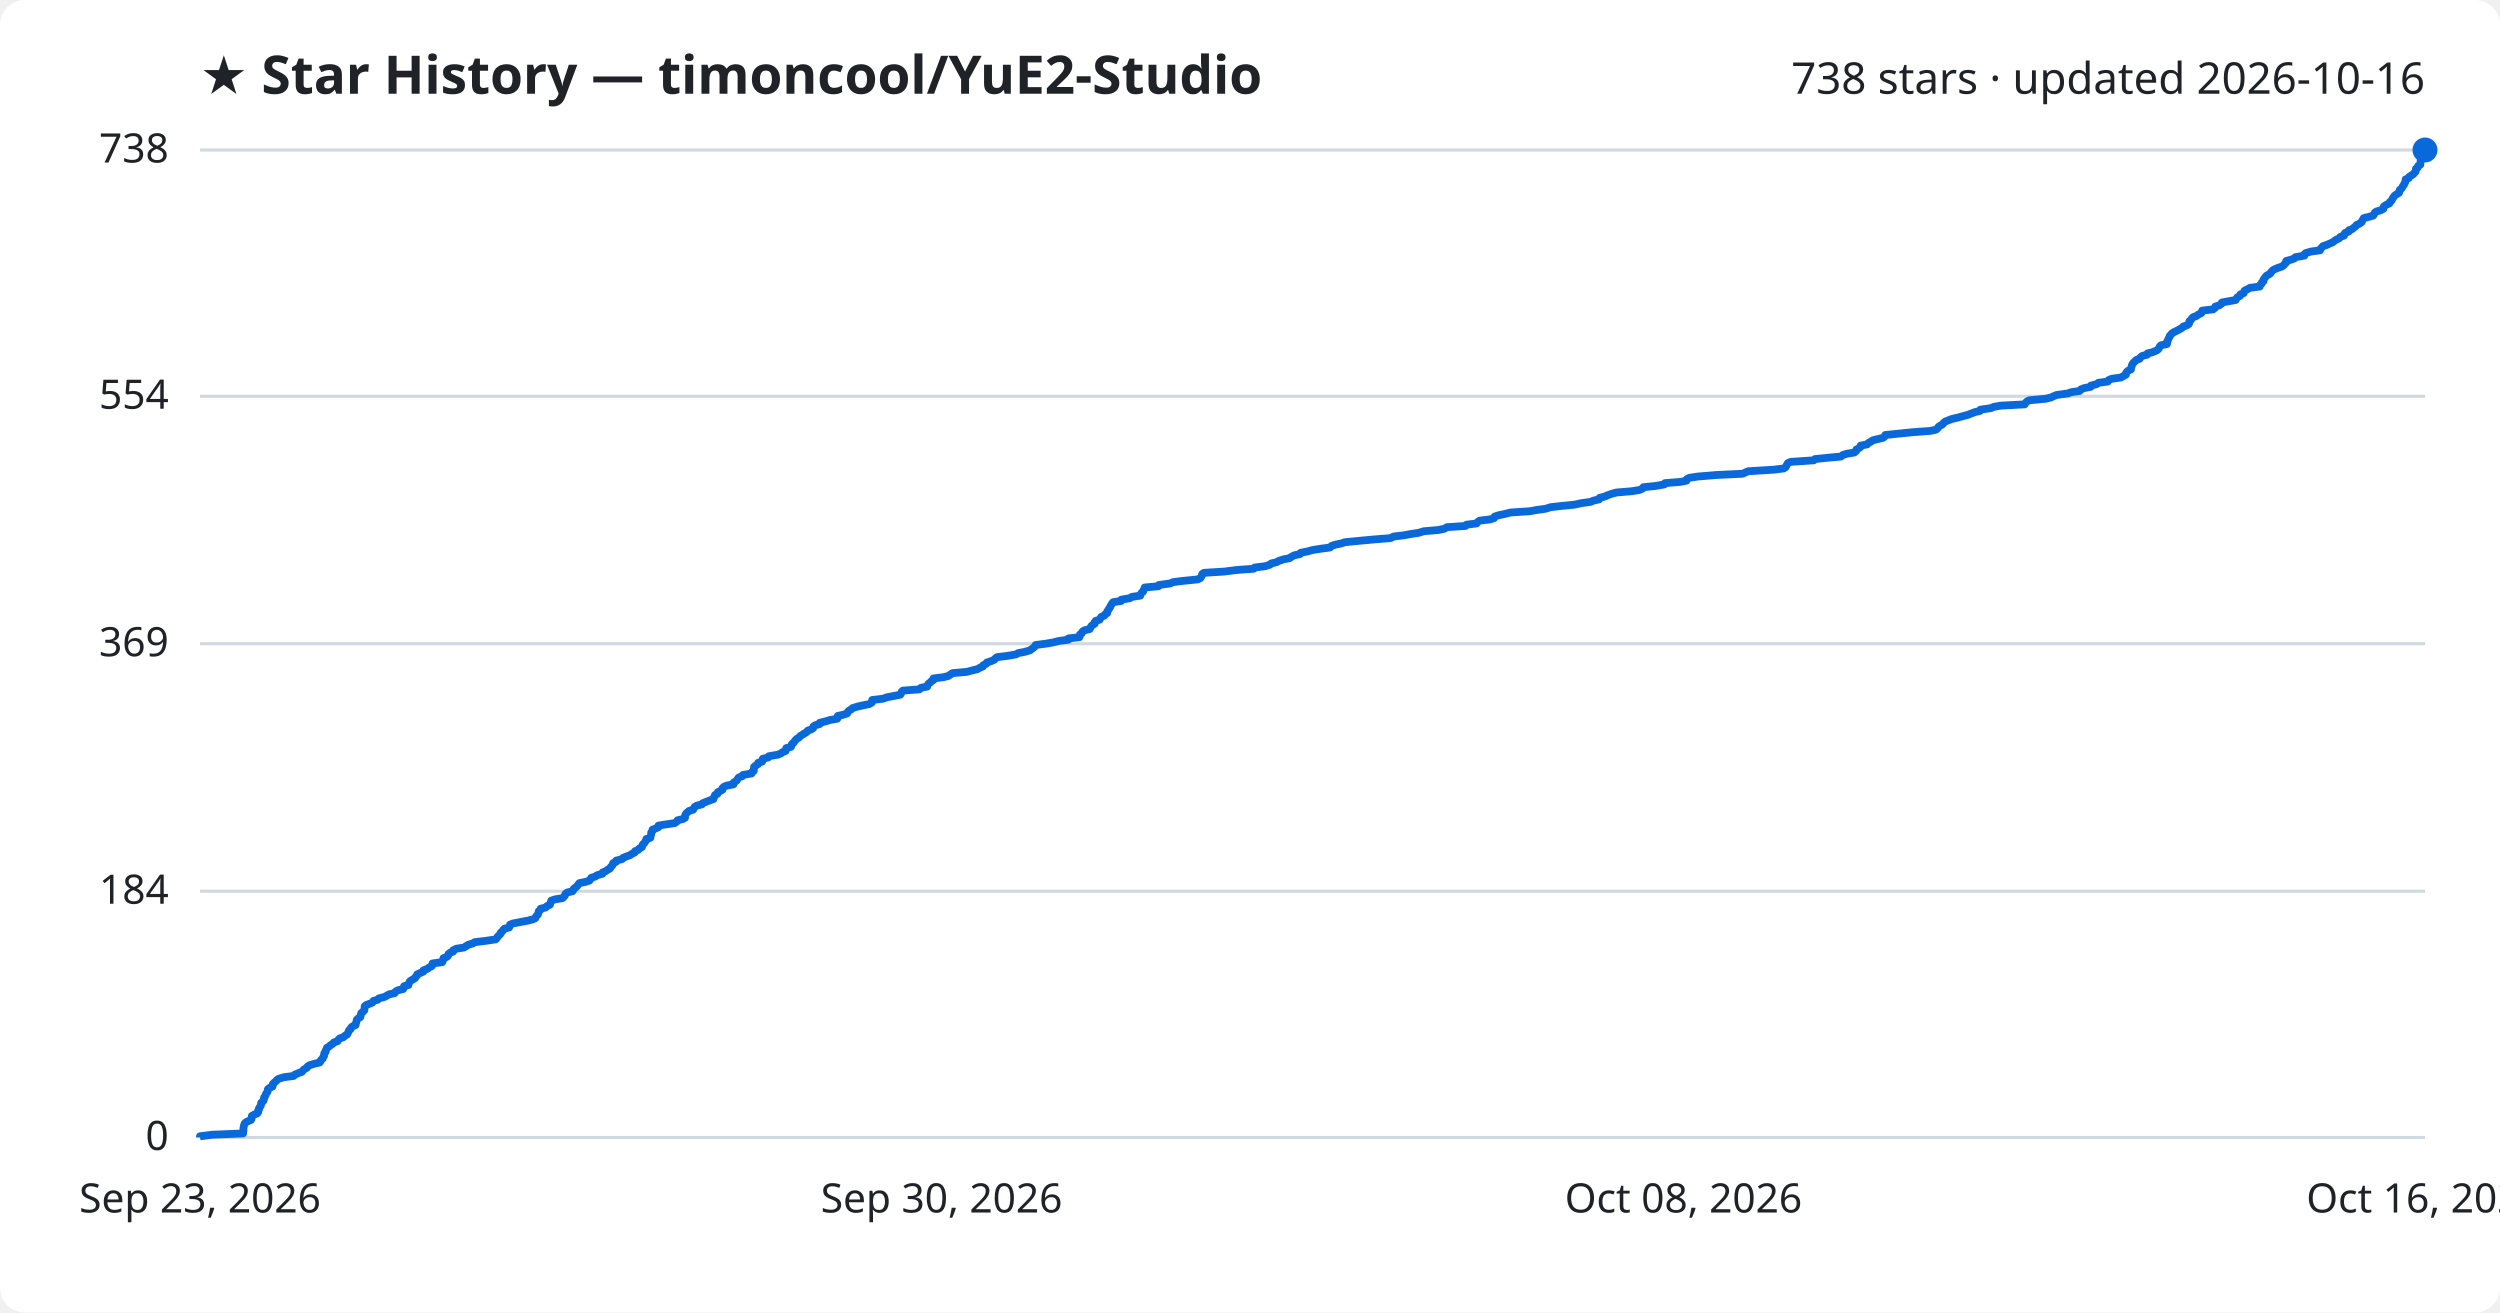
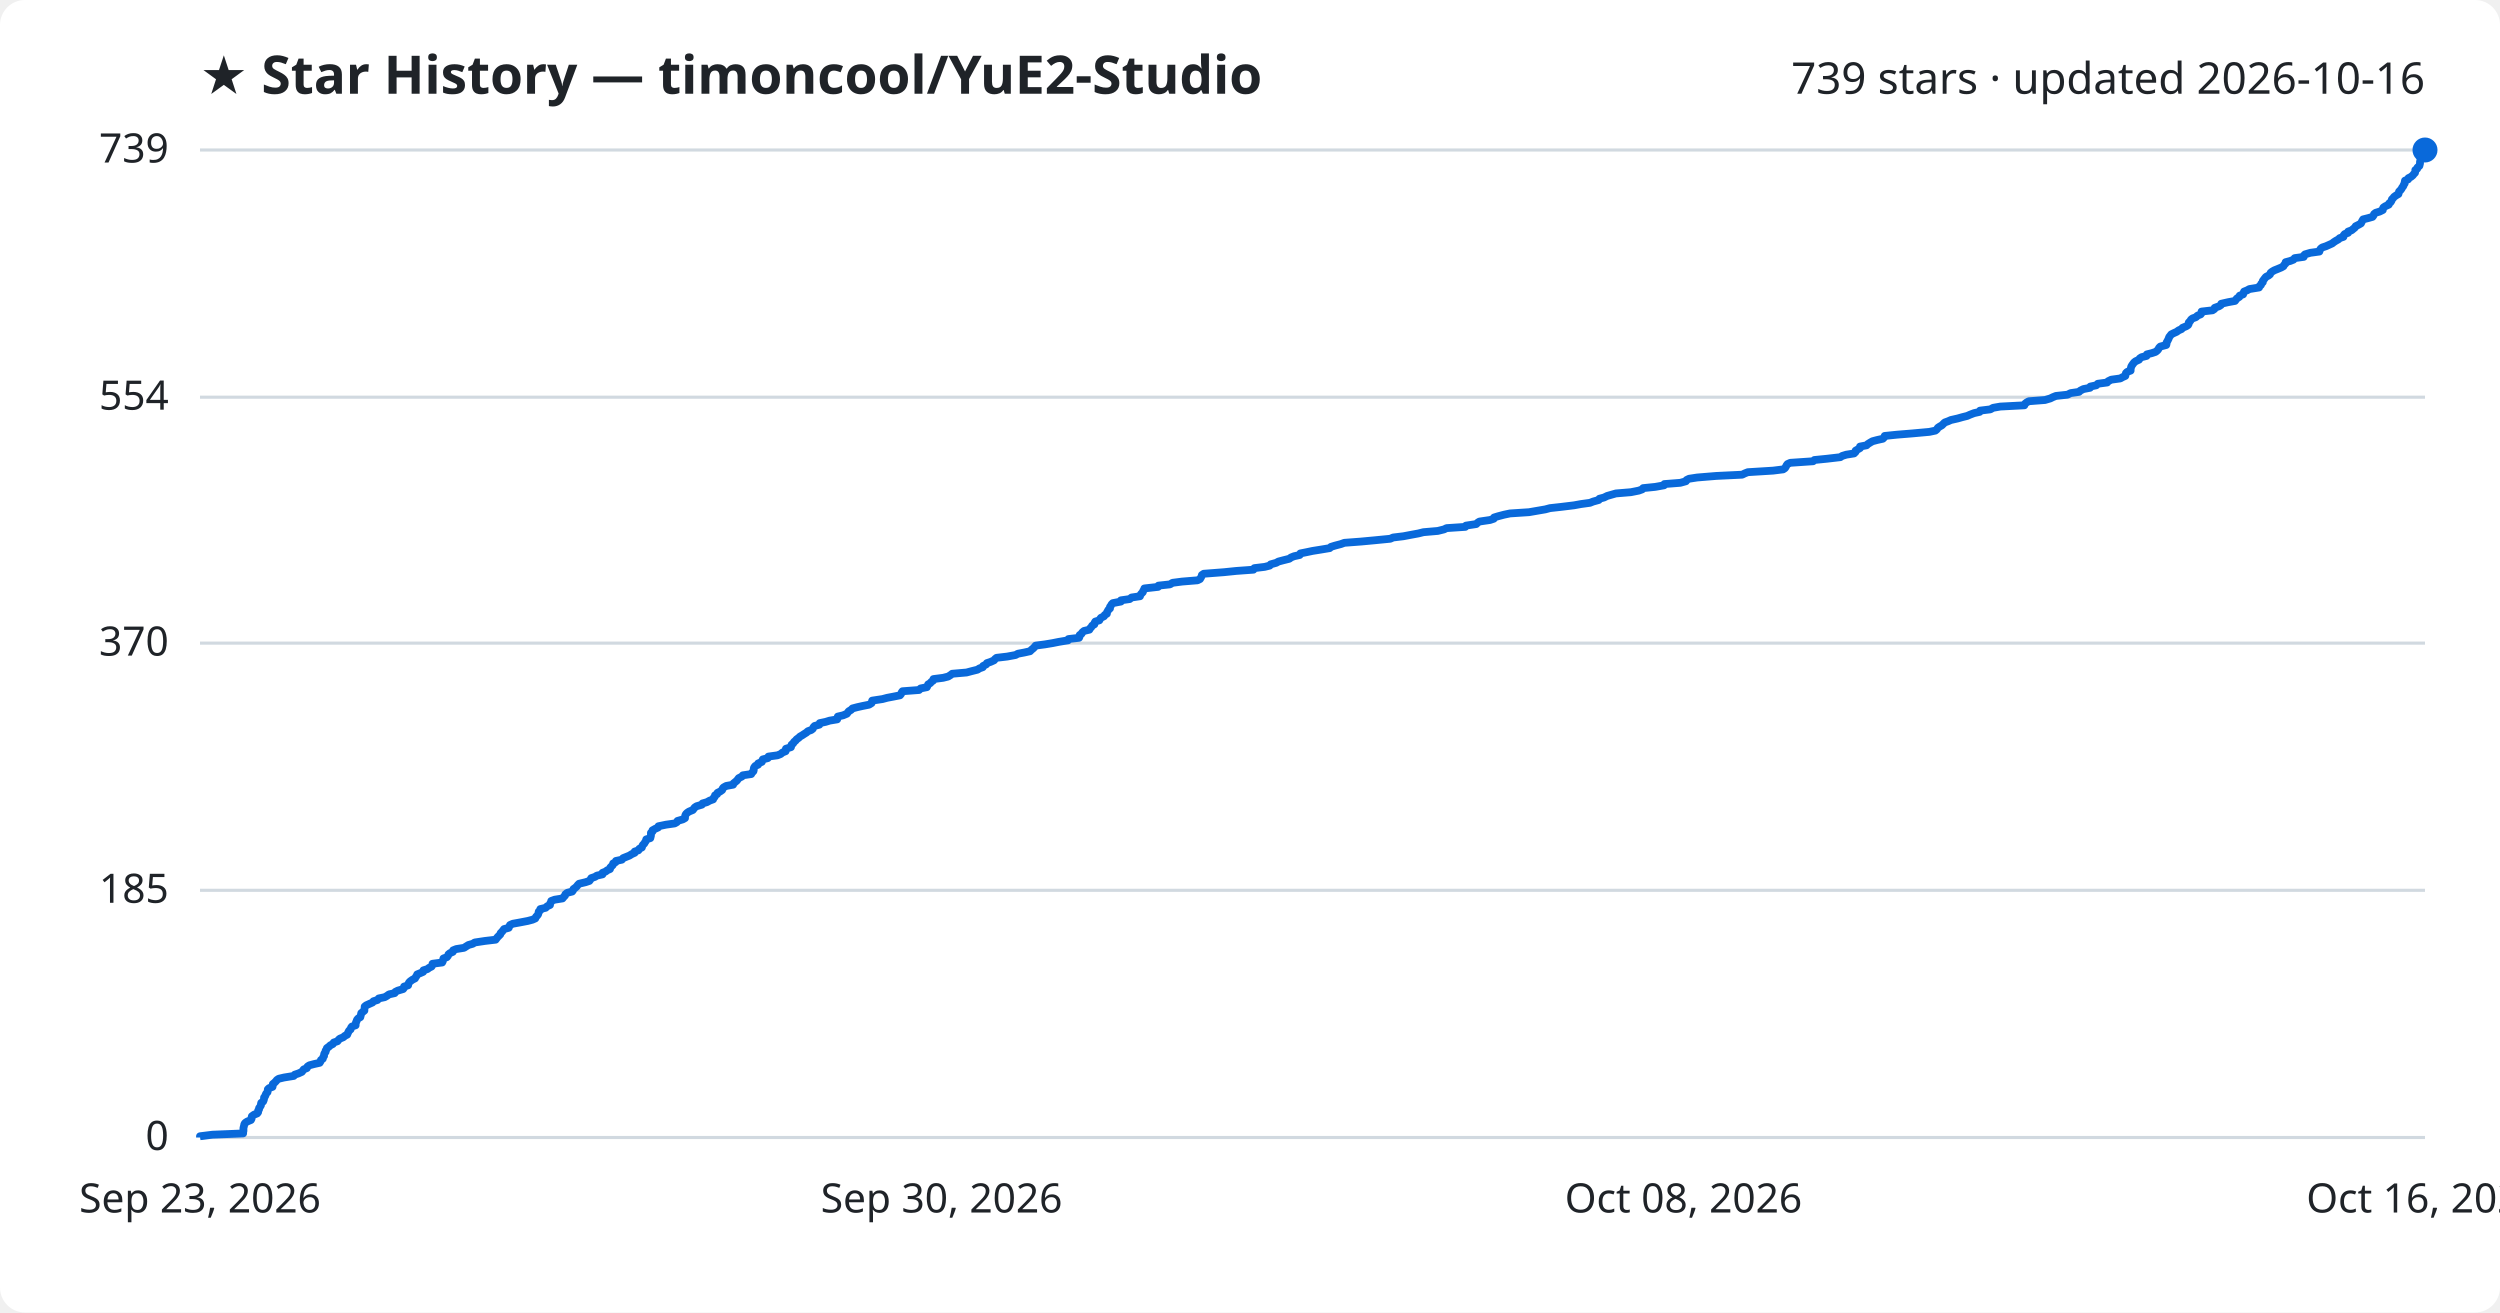
<svg xmlns="http://www.w3.org/2000/svg" viewBox="0 0 800 420" font-family="Segoe UI, sans-serif">
  <rect width="800" height="420" fill="#ffffff" rx="8" />
  <text x="64" y="30" fill="#1f2328" font-size="17" font-weight="700">★ Star History — timoncool/YuE2-Studio</text>
-   <text x="776" y="30" fill="#1f2328" font-size="14" text-anchor="end">738 stars · updated 2026-10-16</text>
+   <text x="776" y="30" fill="#1f2328" font-size="14" text-anchor="end">739 stars · updated 2026-10-16</text>
  <line x1="64" y1="364.0" x2="776" y2="364.0" stroke="#d1d9e0" stroke-width="1" />
  <text x="54" y="368.0" fill="#1f2328" font-size="13" text-anchor="end">0</text>
-   <line x1="64" y1="285.2" x2="776" y2="285.2" stroke="#d1d9e0" stroke-width="1" />
-   <text x="54" y="289.2" fill="#1f2328" font-size="13" text-anchor="end">184</text>
-   <line x1="64" y1="206.0" x2="776" y2="206.0" stroke="#d1d9e0" stroke-width="1" />
-   <text x="54" y="210.0" fill="#1f2328" font-size="13" text-anchor="end">369</text>
-   <line x1="64" y1="126.8" x2="776" y2="126.8" stroke="#d1d9e0" stroke-width="1" />
-   <text x="54" y="130.8" fill="#1f2328" font-size="13" text-anchor="end">554</text>
+   <line x1="64" y1="284.9" x2="776" y2="284.9" stroke="#d1d9e0" stroke-width="1" />
+   <text x="54" y="288.9" fill="#1f2328" font-size="13" text-anchor="end">185</text>
+   <line x1="64" y1="205.8" x2="776" y2="205.8" stroke="#d1d9e0" stroke-width="1" />
+   <text x="54" y="209.8" fill="#1f2328" font-size="13" text-anchor="end">370</text>
+   <line x1="64" y1="127.1" x2="776" y2="127.1" stroke="#d1d9e0" stroke-width="1" />
+   <text x="54" y="131.1" fill="#1f2328" font-size="13" text-anchor="end">554</text>
  <line x1="64" y1="48.0" x2="776" y2="48.0" stroke="#d1d9e0" stroke-width="1" />
-   <text x="54" y="52.0" fill="#1f2328" font-size="13" text-anchor="end">738</text>
-   <path d="M64.0,364.0 L64.0,363.6 L68.0,363.1 L77.8,362.7 L77.8,362.3 L77.9,361.9 L77.9,361.4 L77.9,361.0 L78.0,360.6 L78.1,360.1 L78.2,359.7 L78.5,359.3 L79.1,358.9 L80.3,358.4 L80.5,358.0 L80.5,357.6 L80.6,357.1 L81.3,356.7 L82.3,356.3 L82.6,355.9 L82.6,355.4 L82.9,355.0 L82.9,354.6 L83.2,354.2 L83.5,353.7 L83.5,353.3 L83.6,352.9 L84.2,352.4 L84.4,352.0 L84.5,351.6 L84.5,351.2 L84.9,350.7 L85.0,350.3 L85.2,349.9 L85.6,349.4 L85.7,349.0 L85.7,348.6 L86.1,348.2 L87.2,347.7 L87.3,347.3 L87.3,346.9 L87.8,346.4 L88.3,346.0 L88.6,345.6 L89.2,345.2 L90.9,344.7 L94.0,344.3 L94.3,343.9 L95.5,343.4 L96.6,343.0 L96.9,342.6 L97.3,342.2 L98.2,341.7 L98.4,341.3 L99.0,340.9 L100.6,340.4 L102.3,340.0 L102.6,339.6 L102.7,339.2 L103.3,338.7 L103.4,338.3 L103.7,337.9 L103.7,337.5 L103.8,337.0 L104.2,336.6 L104.2,336.2 L104.5,335.7 L104.6,335.3 L105.3,334.9 L105.7,334.5 L106.5,334.0 L106.8,333.6 L108.0,333.2 L108.3,332.7 L108.7,332.3 L109.9,331.9 L110.3,331.5 L111.1,331.0 L111.3,330.6 L111.5,330.2 L111.7,329.7 L112.2,329.3 L112.3,328.9 L112.7,328.5 L113.8,328.0 L113.8,327.6 L114.0,327.2 L114.1,326.7 L114.2,326.3 L114.6,325.9 L115.3,325.5 L115.4,325.0 L115.5,324.6 L115.6,324.2 L116.1,323.8 L116.6,323.3 L116.6,322.9 L116.7,322.5 L116.7,322.0 L117.2,321.6 L118.3,321.2 L119.2,320.8 L119.5,320.3 L120.9,319.9 L121.2,319.5 L123.1,319.0 L123.8,318.6 L124.5,318.2 L126.3,317.8 L126.6,317.3 L127.3,316.9 L129.0,316.5 L129.3,316.0 L129.3,315.6 L130.7,315.2 L130.8,314.8 L131.0,314.3 L131.3,313.9 L132.0,313.5 L132.8,313.0 L133.0,312.6 L133.4,312.2 L133.5,311.8 L134.6,311.3 L135.5,310.9 L135.5,310.5 L136.8,310.0 L137.3,309.6 L138.1,309.2 L138.4,308.8 L138.4,308.3 L141.5,307.9 L141.7,307.5 L141.8,307.1 L141.9,306.6 L143.0,306.2 L143.4,305.8 L143.5,305.3 L144.0,304.9 L145.0,304.5 L145.0,304.1 L146.0,303.6 L148.5,303.2 L149.1,302.8 L149.9,302.3 L151.3,301.9 L151.9,301.5 L155.2,301.1 L158.6,300.6 L159.0,300.2 L159.2,299.8 L159.7,299.3 L160.1,298.9 L160.2,298.5 L160.7,298.1 L161.0,297.6 L161.4,297.2 L162.9,296.8 L163.1,296.3 L163.2,295.9 L164.2,295.5 L166.3,295.1 L168.9,294.6 L170.5,294.2 L171.3,293.8 L171.5,293.3 L171.9,292.9 L172.2,292.5 L172.3,292.1 L172.4,291.6 L172.9,291.2 L173.0,290.8 L174.6,290.4 L175.1,289.9 L176.0,289.5 L176.1,289.1 L176.3,288.6 L176.4,288.2 L177.6,287.8 L180.0,287.4 L180.5,286.9 L180.8,286.5 L180.9,286.1 L181.5,285.6 L183.2,285.2 L183.5,284.8 L183.6,284.4 L184.3,283.9 L184.7,283.5 L185.0,283.1 L185.4,282.6 L187.4,282.2 L188.6,281.8 L188.9,281.4 L189.2,280.9 L190.5,280.5 L191.0,280.1 L192.8,279.6 L192.8,279.2 L193.8,278.8 L194.3,278.4 L195.2,277.9 L195.4,277.5 L195.8,277.1 L196.1,276.7 L196.2,276.2 L197.1,275.8 L197.2,275.4 L199.1,274.9 L199.4,274.5 L200.4,274.1 L201.5,273.7 L202.3,273.2 L203.1,272.8 L203.2,272.4 L204.3,271.9 L204.6,271.5 L205.4,271.1 L205.5,270.7 L205.7,270.2 L206.2,269.8 L206.4,269.4 L206.8,268.9 L206.8,268.5 L208.1,268.1 L208.2,267.7 L208.3,267.2 L208.4,266.8 L208.4,266.4 L208.8,265.9 L208.8,265.5 L209.8,265.1 L210.7,264.7 L210.7,264.2 L213.1,263.8 L215.9,263.4 L216.6,262.9 L216.8,262.5 L218.5,262.1 L219.2,261.7 L219.2,261.2 L219.3,260.8 L219.5,260.4 L219.9,260.0 L220.5,259.5 L221.8,259.1 L222.0,258.7 L222.3,258.2 L223.0,257.8 L224.6,257.4 L224.9,257.0 L226.2,256.5 L227.2,256.1 L228.3,255.7 L228.4,255.2 L228.7,254.8 L228.8,254.4 L229.6,254.0 L229.7,253.5 L230.5,253.1 L231.2,252.7 L231.2,252.2 L231.6,251.8 L232.5,251.4 L234.7,251.0 L234.7,250.5 L235.3,250.1 L235.8,249.7 L236.1,249.2 L236.4,248.8 L237.5,248.4 L237.7,248.0 L240.5,247.5 L240.6,247.1 L241.2,246.7 L241.2,246.2 L241.3,245.8 L241.3,245.4 L241.8,245.0 L242.6,244.5 L242.6,244.1 L243.9,243.7 L243.9,243.3 L244.1,242.8 L245.8,242.4 L246.0,242.0 L248.9,241.5 L249.9,241.1 L250.4,240.7 L251.4,240.3 L251.5,239.8 L251.6,239.4 L253.1,239.0 L253.3,238.5 L253.4,238.1 L253.9,237.7 L254.2,237.3 L254.6,236.8 L255.0,236.4 L255.7,236.0 L256.1,235.5 L256.8,235.1 L257.4,234.7 L258.1,234.3 L258.5,233.8 L259.6,233.4 L260.2,233.0 L260.3,232.5 L260.8,232.1 L262.3,231.7 L262.3,231.3 L264.3,230.8 L265.6,230.4 L267.9,230.0 L268.1,229.6 L268.1,229.1 L269.9,228.7 L271.1,228.3 L271.3,227.8 L271.7,227.4 L272.4,227.0 L272.8,226.6 L274.4,226.1 L276.2,225.7 L278.2,225.3 L279.0,224.8 L279.1,224.4 L279.1,224.0 L282.5,223.6 L283.9,223.1 L286.1,222.7 L288.1,222.3 L288.4,221.8 L288.5,221.4 L288.9,221.0 L294.2,220.6 L294.7,220.1 L296.7,219.7 L296.8,219.3 L297.1,218.8 L297.7,218.4 L298.0,218.0 L298.7,217.6 L298.7,217.1 L301.9,216.7 L303.5,216.3 L304.2,215.8 L304.8,215.4 L309.4,215.0 L310.9,214.6 L312.9,214.1 L313.5,213.7 L314.5,213.3 L314.6,212.9 L315.6,212.4 L315.8,212.0 L317.1,211.6 L318.2,211.1 L318.5,210.7 L319.0,210.3 L322.3,209.9 L325.1,209.4 L325.8,209.0 L327.9,208.6 L329.6,208.1 L330.1,207.7 L330.7,207.3 L331.1,206.9 L331.4,206.4 L334.5,206.0 L336.9,205.6 L338.9,205.1 L341.9,204.7 L341.9,204.3 L345.4,203.9 L345.6,203.4 L345.6,203.0 L346.2,202.6 L346.4,202.1 L347.0,201.7 L348.7,201.3 L348.9,200.9 L349.2,200.4 L349.6,200.0 L350.3,199.6 L350.3,199.1 L350.6,198.7 L351.9,198.3 L352.1,197.9 L352.4,197.4 L353.4,197.0 L353.6,196.6 L354.3,196.2 L354.3,195.7 L354.6,195.3 L354.8,194.9 L355.2,194.4 L355.3,194.0 L355.6,193.6 L355.8,193.2 L356.2,192.7 L358.8,192.3 L358.8,191.9 L361.6,191.4 L362.2,191.0 L364.9,190.6 L365.0,190.2 L365.3,189.7 L365.8,189.3 L365.9,188.9 L366.2,188.4 L366.3,188.0 L370.7,187.6 L370.8,187.2 L374.5,186.7 L375.3,186.3 L378.4,185.9 L383.3,185.4 L384.1,185.0 L384.4,184.6 L384.6,184.2 L384.7,183.7 L385.3,183.3 L391.8,182.9 L395.7,182.4 L401.2,182.0 L401.5,181.6 L404.8,181.2 L406.4,180.7 L406.8,180.3 L408.5,179.9 L409.2,179.5 L410.7,179.0 L412.7,178.6 L413.2,178.2 L414.2,177.7 L416.0,177.3 L416.2,176.9 L418.2,176.5 L420.1,176.0 L422.6,175.6 L425.6,175.2 L426.1,174.7 L427.3,174.3 L429.2,173.9 L430.4,173.5 L435.6,173.0 L439.9,172.6 L445.0,172.2 L445.9,171.7 L449.2,171.3 L451.4,170.9 L454.0,170.5 L455.6,170.0 L460.3,169.6 L462.2,169.2 L463.0,168.7 L469.0,168.3 L469.3,167.9 L472.5,167.5 L472.9,167.0 L473.5,166.6 L476.9,166.2 L478.1,165.8 L478.3,165.3 L479.5,164.9 L481.4,164.5 L483.4,164.0 L489.5,163.6 L491.7,163.2 L494.6,162.8 L496.2,162.3 L499.7,161.9 L503.8,161.5 L506.1,161.0 L509.0,160.6 L509.9,160.2 L511.7,159.8 L511.9,159.3 L513.5,158.9 L514.4,158.5 L515.8,158.0 L517.3,157.6 L522.1,157.2 L524.6,156.8 L525.7,156.3 L525.9,155.9 L529.9,155.5 L532.6,155.0 L532.8,154.6 L537.8,154.2 L539.7,153.8 L539.8,153.3 L540.6,152.9 L543.2,152.5 L549.3,152.0 L557.6,151.6 L558.5,151.2 L559.4,150.8 L567.6,150.3 L570.8,149.9 L571.4,149.5 L571.6,149.1 L571.9,148.6 L572.1,148.2 L573.0,147.8 L580.4,147.3 L580.8,146.9 L584.7,146.5 L589.1,146.1 L589.7,145.6 L591.0,145.2 L593.4,144.8 L594.0,144.3 L594.0,143.9 L594.7,143.5 L595.3,143.1 L595.4,142.6 L597.5,142.2 L597.8,141.8 L598.7,141.3 L599.3,140.9 L600.9,140.5 L602.6,140.1 L603.2,139.6 L603.3,139.2 L607.2,138.8 L612.1,138.3 L617.6,137.9 L619.5,137.5 L620.0,137.1 L620.3,136.6 L620.9,136.2 L621.6,135.8 L622.0,135.3 L622.5,134.9 L623.5,134.5 L624.5,134.1 L626.6,133.6 L628.0,133.2 L629.6,132.8 L630.6,132.4 L631.9,131.9 L633.6,131.5 L633.7,131.1 L637.1,130.6 L638.0,130.2 L640.3,129.8 L647.9,129.4 L648.2,128.9 L648.6,128.5 L649.3,128.1 L654.6,127.6 L656.3,127.2 L657.1,126.8 L658.1,126.4 L661.7,125.9 L662.8,125.5 L665.5,125.1 L665.9,124.6 L666.9,124.2 L669.0,123.8 L669.1,123.4 L671.0,122.9 L671.5,122.5 L674.5,122.1 L674.8,121.6 L675.8,121.2 L678.7,120.8 L679.4,120.4 L680.3,119.9 L680.3,119.5 L680.5,119.1 L680.9,118.7 L681.9,118.2 L681.9,117.8 L682.1,117.4 L682.2,116.9 L682.4,116.5 L682.7,116.1 L683.1,115.7 L683.6,115.2 L684.7,114.8 L684.9,114.4 L685.5,113.9 L687.1,113.5 L687.2,113.1 L688.8,112.7 L690.0,112.2 L690.6,111.8 L690.9,111.4 L691.1,110.9 L691.5,110.5 L693.4,110.1 L693.5,109.7 L693.5,109.2 L693.8,108.8 L693.9,108.4 L694.2,107.9 L694.3,107.5 L694.7,107.1 L695.0,106.7 L695.8,106.2 L696.7,105.8 L697.4,105.4 L698.3,104.9 L698.6,104.5 L699.8,104.1 L700.4,103.7 L700.6,103.2 L700.6,102.8 L701.1,102.4 L701.3,102.0 L701.8,101.5 L702.9,101.1 L703.4,100.7 L704.4,100.2 L704.7,99.8 L704.7,99.4 L708.2,99.0 L708.8,98.5 L708.9,98.1 L710.2,97.7 L710.9,97.2 L711.0,96.8 L713.2,96.4 L715.4,96.0 L715.7,95.5 L716.0,95.1 L716.8,94.7 L716.9,94.2 L718.0,93.8 L718.1,93.4 L718.3,93.0 L719.3,92.5 L720.0,92.1 L723.1,91.7 L723.2,91.2 L723.7,90.8 L723.8,90.4 L724.3,90.0 L724.3,89.5 L724.6,89.1 L724.9,88.7 L725.3,88.2 L726.1,87.8 L726.6,87.4 L726.8,87.0 L727.3,86.5 L728.0,86.1 L729.0,85.7 L730.2,85.3 L730.9,84.8 L731.1,84.4 L731.6,84.0 L731.6,83.5 L733.1,83.1 L734.2,82.7 L734.5,82.3 L737.4,81.8 L737.4,81.4 L737.8,81.0 L739.5,80.5 L742.4,80.1 L742.5,79.7 L742.9,79.3 L743.3,78.8 L744.5,78.4 L745.4,78.0 L746.5,77.5 L747.0,77.1 L747.6,76.7 L748.5,76.3 L748.9,75.8 L750.1,75.4 L750.1,75.0 L750.5,74.5 L751.6,74.1 L751.6,73.7 L752.7,73.3 L753.3,72.8 L753.8,72.4 L754.1,72.0 L755.0,71.6 L755.7,71.1 L755.9,70.7 L756.1,70.3 L756.4,69.8 L758.0,69.4 L759.4,69.0 L759.7,68.6 L759.9,68.1 L760.4,67.7 L761.8,67.3 L762.7,66.8 L762.7,66.4 L762.9,66.0 L763.5,65.6 L764.6,65.1 L764.7,64.7 L765.2,64.3 L765.5,63.8 L765.7,63.4 L766.0,63.0 L766.3,62.6 L767.0,62.1 L767.7,61.7 L767.8,61.3 L767.9,60.8 L768.4,60.4 L768.7,60.0 L768.9,59.6 L769.3,59.1 L769.4,58.7 L769.7,58.3 L769.8,57.8 L769.8,57.4 L770.8,57.0 L770.9,56.6 L771.7,56.1 L772.3,55.7 L772.6,55.3 L773.0,54.9 L773.1,54.4 L773.1,54.0 L773.7,53.6 L773.8,53.1 L774.5,52.7 L774.5,52.3 L774.6,51.9 L774.6,51.4 L774.7,51.0 L774.8,50.6 L775.2,50.1 L775.4,49.7 L775.7,49.3 L775.8,48.9 L775.9,48.4 L776.0,48.0 L776.0,48.0" fill="none" stroke="#0969da" stroke-width="2.5" stroke-linejoin="round" />
+   <text x="54" y="52.0" fill="#1f2328" font-size="13" text-anchor="end">739</text>
+   <path d="M64.0,364.0 L64.0,363.6 L68.0,363.1 L77.8,362.7 L77.8,362.3 L77.9,361.9 L77.9,361.4 L77.9,361.0 L78.0,360.6 L78.1,360.2 L78.2,359.7 L78.5,359.3 L79.1,358.9 L80.3,358.4 L80.5,358.0 L80.5,357.6 L80.6,357.2 L81.3,356.7 L82.3,356.3 L82.6,355.9 L82.6,355.4 L82.9,355.0 L82.9,354.6 L83.2,354.2 L83.5,353.7 L83.5,353.3 L83.6,352.9 L84.2,352.5 L84.4,352.0 L84.5,351.6 L84.5,351.2 L84.9,350.7 L85.0,350.3 L85.2,349.9 L85.6,349.5 L85.7,349.0 L85.7,348.6 L86.1,348.2 L87.2,347.8 L87.3,347.3 L87.3,346.9 L87.8,346.5 L88.3,346.0 L88.6,345.6 L89.2,345.2 L90.9,344.8 L94.0,344.3 L94.3,343.9 L95.5,343.5 L96.6,343.0 L96.9,342.6 L97.2,342.2 L98.2,341.8 L98.4,341.3 L99.0,340.9 L100.5,340.5 L102.3,340.1 L102.6,339.6 L102.7,339.2 L103.3,338.8 L103.4,338.3 L103.7,337.9 L103.7,337.5 L103.8,337.1 L104.2,336.6 L104.2,336.2 L104.5,335.8 L104.6,335.4 L105.3,334.9 L105.7,334.5 L106.5,334.1 L106.8,333.6 L108.0,333.2 L108.3,332.8 L108.7,332.4 L109.9,331.9 L110.3,331.5 L111.1,331.1 L111.3,330.6 L111.5,330.2 L111.7,329.8 L112.2,329.4 L112.3,328.9 L112.6,328.5 L113.8,328.1 L113.8,327.7 L113.9,327.2 L114.1,326.8 L114.2,326.4 L114.6,325.9 L115.3,325.5 L115.4,325.1 L115.5,324.7 L115.6,324.2 L116.1,323.8 L116.6,323.4 L116.6,322.9 L116.7,322.5 L116.7,322.1 L117.2,321.7 L118.3,321.2 L119.2,320.8 L119.5,320.4 L120.8,320.0 L121.2,319.5 L123.1,319.1 L123.8,318.7 L124.5,318.2 L126.3,317.8 L126.5,317.4 L127.3,317.0 L129.0,316.5 L129.3,316.1 L129.3,315.7 L130.6,315.3 L130.7,314.8 L130.9,314.4 L131.3,314.0 L132.0,313.5 L132.8,313.1 L133.0,312.7 L133.3,312.3 L133.5,311.8 L134.5,311.4 L135.4,311.0 L135.5,310.5 L136.8,310.1 L137.3,309.7 L138.1,309.3 L138.4,308.8 L138.4,308.4 L141.5,308.0 L141.7,307.6 L141.8,307.1 L141.9,306.7 L143.0,306.3 L143.4,305.8 L143.5,305.4 L144.0,305.0 L144.9,304.6 L145.0,304.1 L146.0,303.7 L148.5,303.3 L149.1,302.9 L149.9,302.4 L151.3,302.0 L151.9,301.6 L155.2,301.1 L158.6,300.7 L158.9,300.3 L159.2,299.9 L159.7,299.4 L160.1,299.0 L160.2,298.6 L160.7,298.1 L161.0,297.7 L161.3,297.3 L162.8,296.9 L163.0,296.4 L163.2,296.0 L164.1,295.6 L166.3,295.2 L168.9,294.7 L170.4,294.3 L171.3,293.9 L171.5,293.4 L171.9,293.0 L172.2,292.6 L172.3,292.2 L172.4,291.7 L172.9,291.3 L172.9,290.9 L174.6,290.5 L175.1,290.0 L176.0,289.6 L176.0,289.2 L176.3,288.7 L176.4,288.3 L177.5,287.9 L180.0,287.5 L180.4,287.0 L180.8,286.6 L180.9,286.2 L181.5,285.7 L183.1,285.3 L183.4,284.9 L183.5,284.5 L184.2,284.0 L184.6,283.6 L184.9,283.2 L185.3,282.8 L187.4,282.3 L188.6,281.9 L188.9,281.5 L189.2,281.0 L190.4,280.6 L191.0,280.2 L192.8,279.8 L192.8,279.3 L193.8,278.9 L194.3,278.5 L195.2,278.1 L195.3,277.6 L195.7,277.2 L196.1,276.8 L196.2,276.3 L197.0,275.9 L197.1,275.5 L199.0,275.1 L199.4,274.6 L200.4,274.2 L201.4,273.8 L202.2,273.3 L203.1,272.9 L203.1,272.5 L204.3,272.1 L204.6,271.6 L205.4,271.2 L205.5,270.8 L205.7,270.4 L206.2,269.9 L206.4,269.5 L206.7,269.1 L206.8,268.6 L208.1,268.2 L208.2,267.8 L208.3,267.4 L208.3,266.9 L208.3,266.5 L208.8,266.1 L208.8,265.7 L209.7,265.2 L210.6,264.8 L210.7,264.4 L213.1,263.9 L215.9,263.5 L216.6,263.1 L216.8,262.7 L218.5,262.2 L219.2,261.8 L219.2,261.4 L219.3,260.9 L219.5,260.5 L219.9,260.1 L220.5,259.7 L221.7,259.2 L222.0,258.8 L222.3,258.4 L222.9,258.0 L224.6,257.5 L224.8,257.1 L226.2,256.7 L227.1,256.2 L228.2,255.8 L228.3,255.4 L228.7,255.0 L228.8,254.5 L229.5,254.1 L229.6,253.7 L230.4,253.3 L231.1,252.8 L231.2,252.4 L231.5,252.0 L232.4,251.5 L234.6,251.1 L234.7,250.7 L235.2,250.3 L235.8,249.8 L236.1,249.4 L236.4,249.0 L237.4,248.5 L237.7,248.1 L240.4,247.7 L240.6,247.3 L241.1,246.8 L241.2,246.4 L241.2,246.0 L241.3,245.6 L241.7,245.1 L242.6,244.7 L242.6,244.3 L243.8,243.8 L243.9,243.4 L244.1,243.0 L245.7,242.6 L245.9,242.1 L248.8,241.7 L249.8,241.3 L250.4,240.8 L251.4,240.4 L251.4,240.0 L251.5,239.6 L253.1,239.1 L253.2,238.7 L253.3,238.3 L253.8,237.9 L254.1,237.4 L254.6,237.0 L254.9,236.6 L255.6,236.1 L256.0,235.7 L256.7,235.3 L257.3,234.9 L258.1,234.4 L258.5,234.0 L259.6,233.6 L260.1,233.2 L260.3,232.7 L260.7,232.3 L262.2,231.9 L262.3,231.4 L264.2,231.0 L265.5,230.6 L267.9,230.2 L268.0,229.7 L268.1,229.3 L269.8,228.9 L271.0,228.4 L271.3,228.0 L271.6,227.6 L272.3,227.2 L272.8,226.7 L274.3,226.3 L276.1,225.9 L278.1,225.5 L278.9,225.0 L279.0,224.6 L279.1,224.2 L282.4,223.7 L283.9,223.3 L286.0,222.9 L288.0,222.5 L288.4,222.0 L288.5,221.6 L288.8,221.2 L294.1,220.8 L294.6,220.3 L296.6,219.9 L296.8,219.5 L297.0,219.0 L297.7,218.6 L298.0,218.2 L298.6,217.8 L298.7,217.3 L301.8,216.9 L303.4,216.5 L304.2,216.0 L304.7,215.6 L309.3,215.2 L310.8,214.8 L312.8,214.3 L313.4,213.9 L314.5,213.5 L314.6,213.1 L315.6,212.6 L315.8,212.2 L317.0,211.8 L318.1,211.3 L318.4,210.9 L318.9,210.5 L322.3,210.1 L325.0,209.6 L325.7,209.2 L327.8,208.8 L329.6,208.4 L330.1,207.9 L330.6,207.5 L331.0,207.1 L331.4,206.6 L334.4,206.2 L336.8,205.8 L338.8,205.4 L341.8,204.9 L341.9,204.5 L345.3,204.1 L345.5,203.6 L345.5,203.2 L346.1,202.8 L346.3,202.4 L346.9,201.9 L348.6,201.5 L348.8,201.1 L349.2,200.7 L349.5,200.2 L350.2,199.8 L350.2,199.4 L350.5,198.9 L351.8,198.5 L352.0,198.1 L352.3,197.7 L353.3,197.2 L353.5,196.8 L354.2,196.4 L354.2,196.0 L354.5,195.5 L354.7,195.1 L355.2,194.7 L355.2,194.2 L355.5,193.8 L355.7,193.4 L356.1,193.0 L358.7,192.5 L358.7,192.1 L361.5,191.7 L362.1,191.2 L364.8,190.8 L364.9,190.4 L365.2,190.0 L365.7,189.5 L365.8,189.1 L366.1,188.7 L366.2,188.3 L370.6,187.8 L370.7,187.4 L374.4,187.0 L375.2,186.5 L378.3,186.1 L383.2,185.7 L384.0,185.3 L384.3,184.8 L384.5,184.4 L384.6,184.0 L385.2,183.6 L391.7,183.1 L395.6,182.7 L401.1,182.3 L401.4,181.8 L404.7,181.4 L406.3,181.0 L406.6,180.6 L408.4,180.1 L409.1,179.7 L410.6,179.3 L412.6,178.8 L413.1,178.4 L414.1,178.0 L415.9,177.6 L416.1,177.1 L418.1,176.7 L420.0,176.3 L422.5,175.9 L425.5,175.4 L425.9,175.0 L427.2,174.6 L429.1,174.1 L430.2,173.7 L435.5,173.3 L439.8,172.9 L444.9,172.4 L445.8,172.0 L449.1,171.6 L451.2,171.2 L453.9,170.7 L455.5,170.3 L460.1,169.9 L462.1,169.4 L462.9,169.0 L468.9,168.6 L469.1,168.2 L472.4,167.7 L472.8,167.3 L473.4,166.9 L476.8,166.4 L478.0,166.0 L478.1,165.6 L479.4,165.2 L481.3,164.7 L483.2,164.3 L489.3,163.9 L491.6,163.5 L494.5,163.0 L496.0,162.6 L499.6,162.2 L503.7,161.7 L505.9,161.3 L508.8,160.9 L509.8,160.5 L511.6,160.0 L511.8,159.6 L513.3,159.2 L514.3,158.7 L515.7,158.3 L517.1,157.9 L521.9,157.5 L524.4,157.0 L525.5,156.6 L525.8,156.2 L529.7,155.8 L532.5,155.3 L532.6,154.9 L537.7,154.5 L539.5,154.0 L539.7,153.6 L540.5,153.2 L543.1,152.8 L549.2,152.3 L557.5,151.9 L558.3,151.5 L559.3,151.1 L567.4,150.6 L570.6,150.2 L571.2,149.8 L571.5,149.3 L571.7,148.9 L572.0,148.5 L572.9,148.1 L580.2,147.6 L580.6,147.2 L584.6,146.8 L588.9,146.3 L589.5,145.9 L590.8,145.5 L593.3,145.1 L593.8,144.6 L593.8,144.2 L594.5,143.8 L595.2,143.4 L595.2,142.9 L597.3,142.5 L597.7,142.1 L598.5,141.6 L599.2,141.2 L600.7,140.8 L602.5,140.4 L603.0,139.9 L603.1,139.5 L607.0,139.1 L611.9,138.7 L617.4,138.2 L619.3,137.8 L619.8,137.4 L620.1,136.9 L620.7,136.5 L621.4,136.1 L621.8,135.7 L622.3,135.2 L623.4,134.8 L624.3,134.4 L626.5,133.9 L627.9,133.5 L629.5,133.1 L630.4,132.7 L631.7,132.2 L633.5,131.8 L633.6,131.4 L636.9,131.0 L637.8,130.5 L640.1,130.1 L647.8,129.7 L648.0,129.2 L648.5,128.8 L649.2,128.4 L654.4,128.0 L656.1,127.5 L656.9,127.1 L657.9,126.7 L661.6,126.3 L662.6,125.8 L665.3,125.4 L665.7,125.0 L666.7,124.5 L668.8,124.1 L668.9,123.7 L670.8,123.3 L671.3,122.8 L674.3,122.4 L674.6,122.0 L675.6,121.5 L678.5,121.1 L679.2,120.7 L680.1,120.3 L680.2,119.8 L680.3,119.4 L680.7,119.0 L681.8,118.6 L681.8,118.1 L681.9,117.7 L682.0,117.3 L682.3,116.8 L682.6,116.4 L682.9,116.0 L683.4,115.6 L684.5,115.1 L684.7,114.7 L685.3,114.3 L686.9,113.9 L687.0,113.4 L688.6,113.0 L689.8,112.6 L690.4,112.1 L690.7,111.7 L690.9,111.3 L691.3,110.9 L693.2,110.4 L693.3,110.0 L693.3,109.6 L693.6,109.1 L693.8,108.7 L694.0,108.3 L694.1,107.9 L694.5,107.4 L694.8,107.0 L695.6,106.6 L696.5,106.2 L697.2,105.7 L698.1,105.3 L698.4,104.9 L699.6,104.4 L700.2,104.0 L700.4,103.6 L700.4,103.2 L700.9,102.7 L701.1,102.3 L701.6,101.9 L702.7,101.5 L703.2,101.0 L704.2,100.6 L704.5,100.2 L704.5,99.7 L708.0,99.3 L708.6,98.9 L708.7,98.5 L710.1,98.0 L710.7,97.6 L710.8,97.2 L713.0,96.7 L715.2,96.3 L715.5,95.9 L715.8,95.5 L716.6,95.0 L716.7,94.6 L717.8,94.2 L717.9,93.8 L718.1,93.3 L719.1,92.9 L719.8,92.5 L722.9,92.0 L723.0,91.6 L723.5,91.2 L723.6,90.8 L724.1,90.3 L724.1,89.9 L724.4,89.5 L724.7,89.1 L725.1,88.6 L725.9,88.2 L726.4,87.8 L726.6,87.3 L727.1,86.9 L727.8,86.5 L728.8,86.1 L730.0,85.6 L730.7,85.2 L730.9,84.8 L731.4,84.3 L731.4,83.9 L732.9,83.5 L733.9,83.1 L734.3,82.6 L737.2,82.2 L737.2,81.8 L737.6,81.4 L739.3,80.9 L742.2,80.5 L742.3,80.1 L742.6,79.6 L743.1,79.2 L744.3,78.8 L745.2,78.4 L746.3,77.9 L746.8,77.5 L747.4,77.1 L748.3,76.6 L748.7,76.2 L749.9,75.8 L749.9,75.4 L750.3,74.9 L751.4,74.5 L751.4,74.1 L752.5,73.7 L753.1,73.2 L753.6,72.8 L753.8,72.4 L754.8,71.9 L755.5,71.5 L755.7,71.1 L755.9,70.7 L756.2,70.2 L757.8,69.8 L759.2,69.4 L759.5,69.0 L759.7,68.5 L760.2,68.1 L761.5,67.7 L762.5,67.2 L762.5,66.8 L762.7,66.4 L763.3,66.0 L764.4,65.5 L764.5,65.1 L765.0,64.7 L765.3,64.2 L765.4,63.8 L765.8,63.4 L766.1,63.0 L766.8,62.5 L767.5,62.1 L767.6,61.7 L767.7,61.3 L768.2,60.8 L768.5,60.4 L768.7,60.0 L769.1,59.5 L769.2,59.1 L769.5,58.7 L769.5,58.3 L769.6,57.8 L770.6,57.4 L770.7,57.0 L771.5,56.6 L772.1,56.1 L772.4,55.7 L772.8,55.3 L772.9,54.8 L772.9,54.4 L773.5,54.0 L773.6,53.6 L774.2,53.1 L774.3,52.7 L774.4,52.3 L774.4,51.8 L774.5,51.4 L774.6,51.0 L775.0,50.6 L775.1,50.1 L775.5,49.7 L775.6,49.3 L775.7,48.9 L775.8,48.4 L776.0,48.0 L776.0,48.0" fill="none" stroke="#0969da" stroke-width="2.5" stroke-linejoin="round" />
  <circle cx="776.0" cy="48.0" r="4" fill="#0969da" />
  <text x="64.0" y="388" fill="#1f2328" font-size="13" text-anchor="middle">Sep 23, 2026</text>
  <text x="301.3" y="388" fill="#1f2328" font-size="13" text-anchor="middle">Sep 30, 2026</text>
  <text x="538.7" y="388" fill="#1f2328" font-size="13" text-anchor="middle">Oct 08, 2026</text>
  <text x="776.0" y="388" fill="#1f2328" font-size="13" text-anchor="middle">Oct 16, 2026</text>
</svg>
